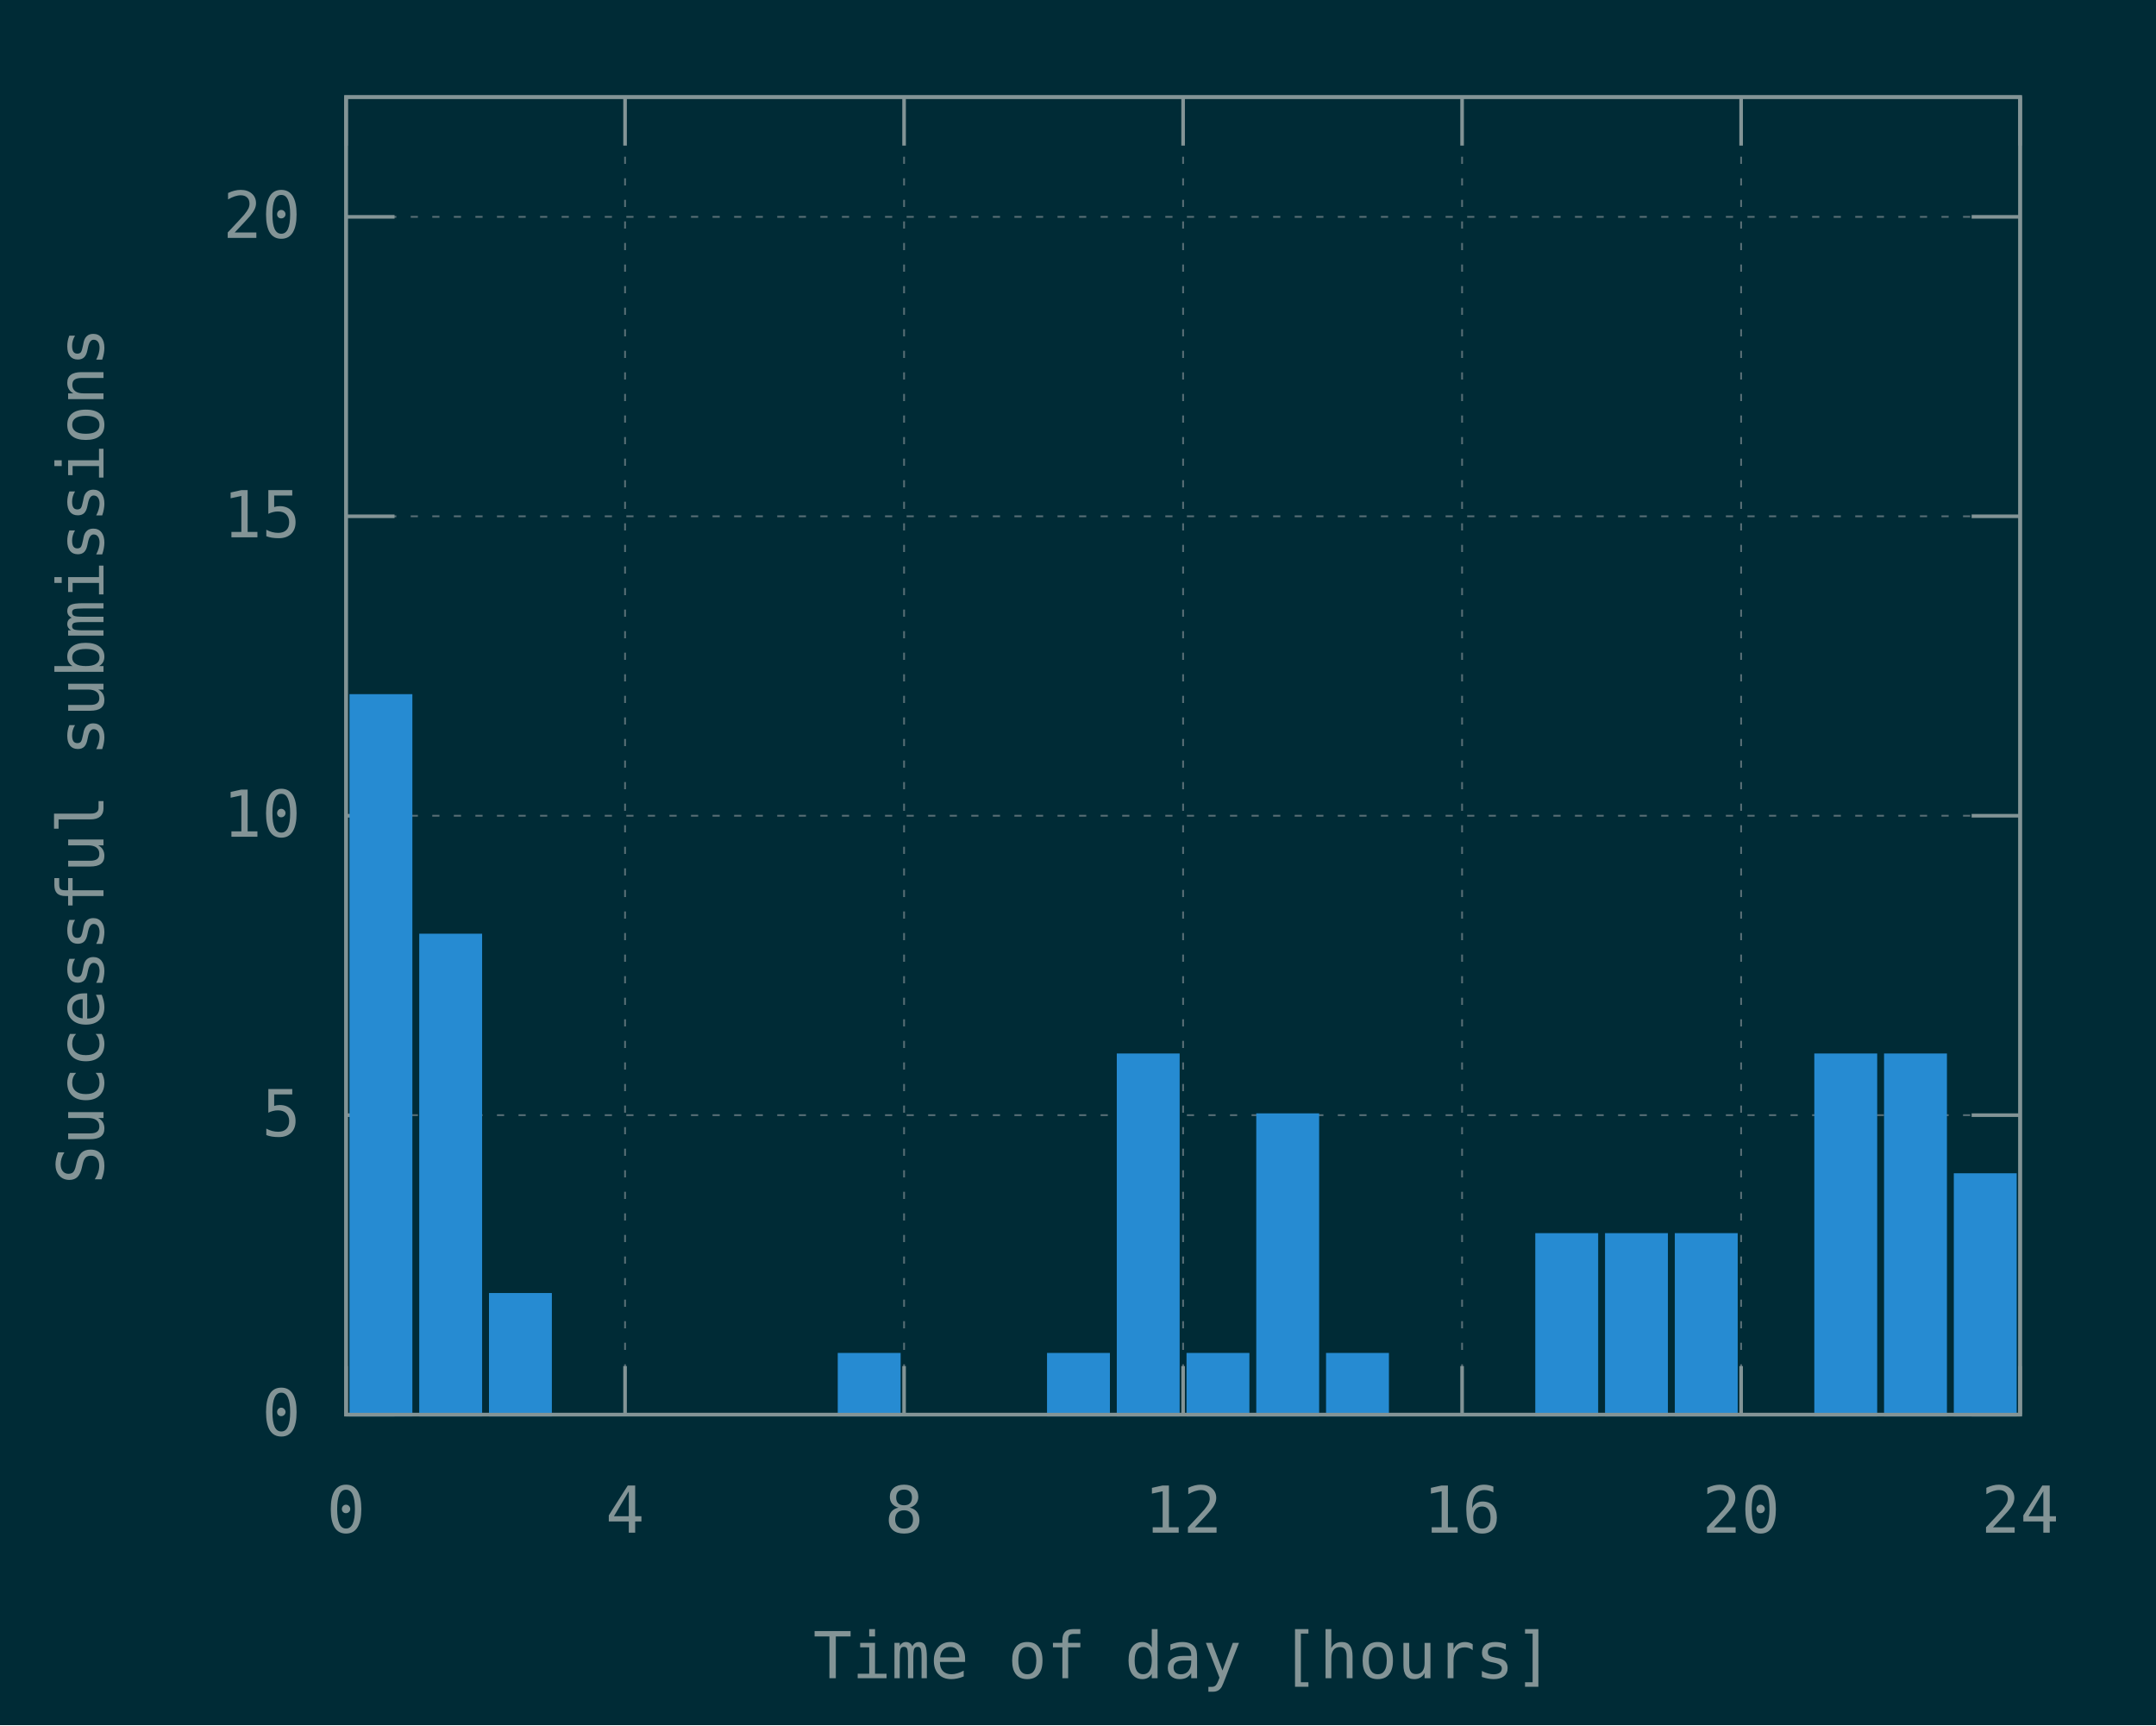
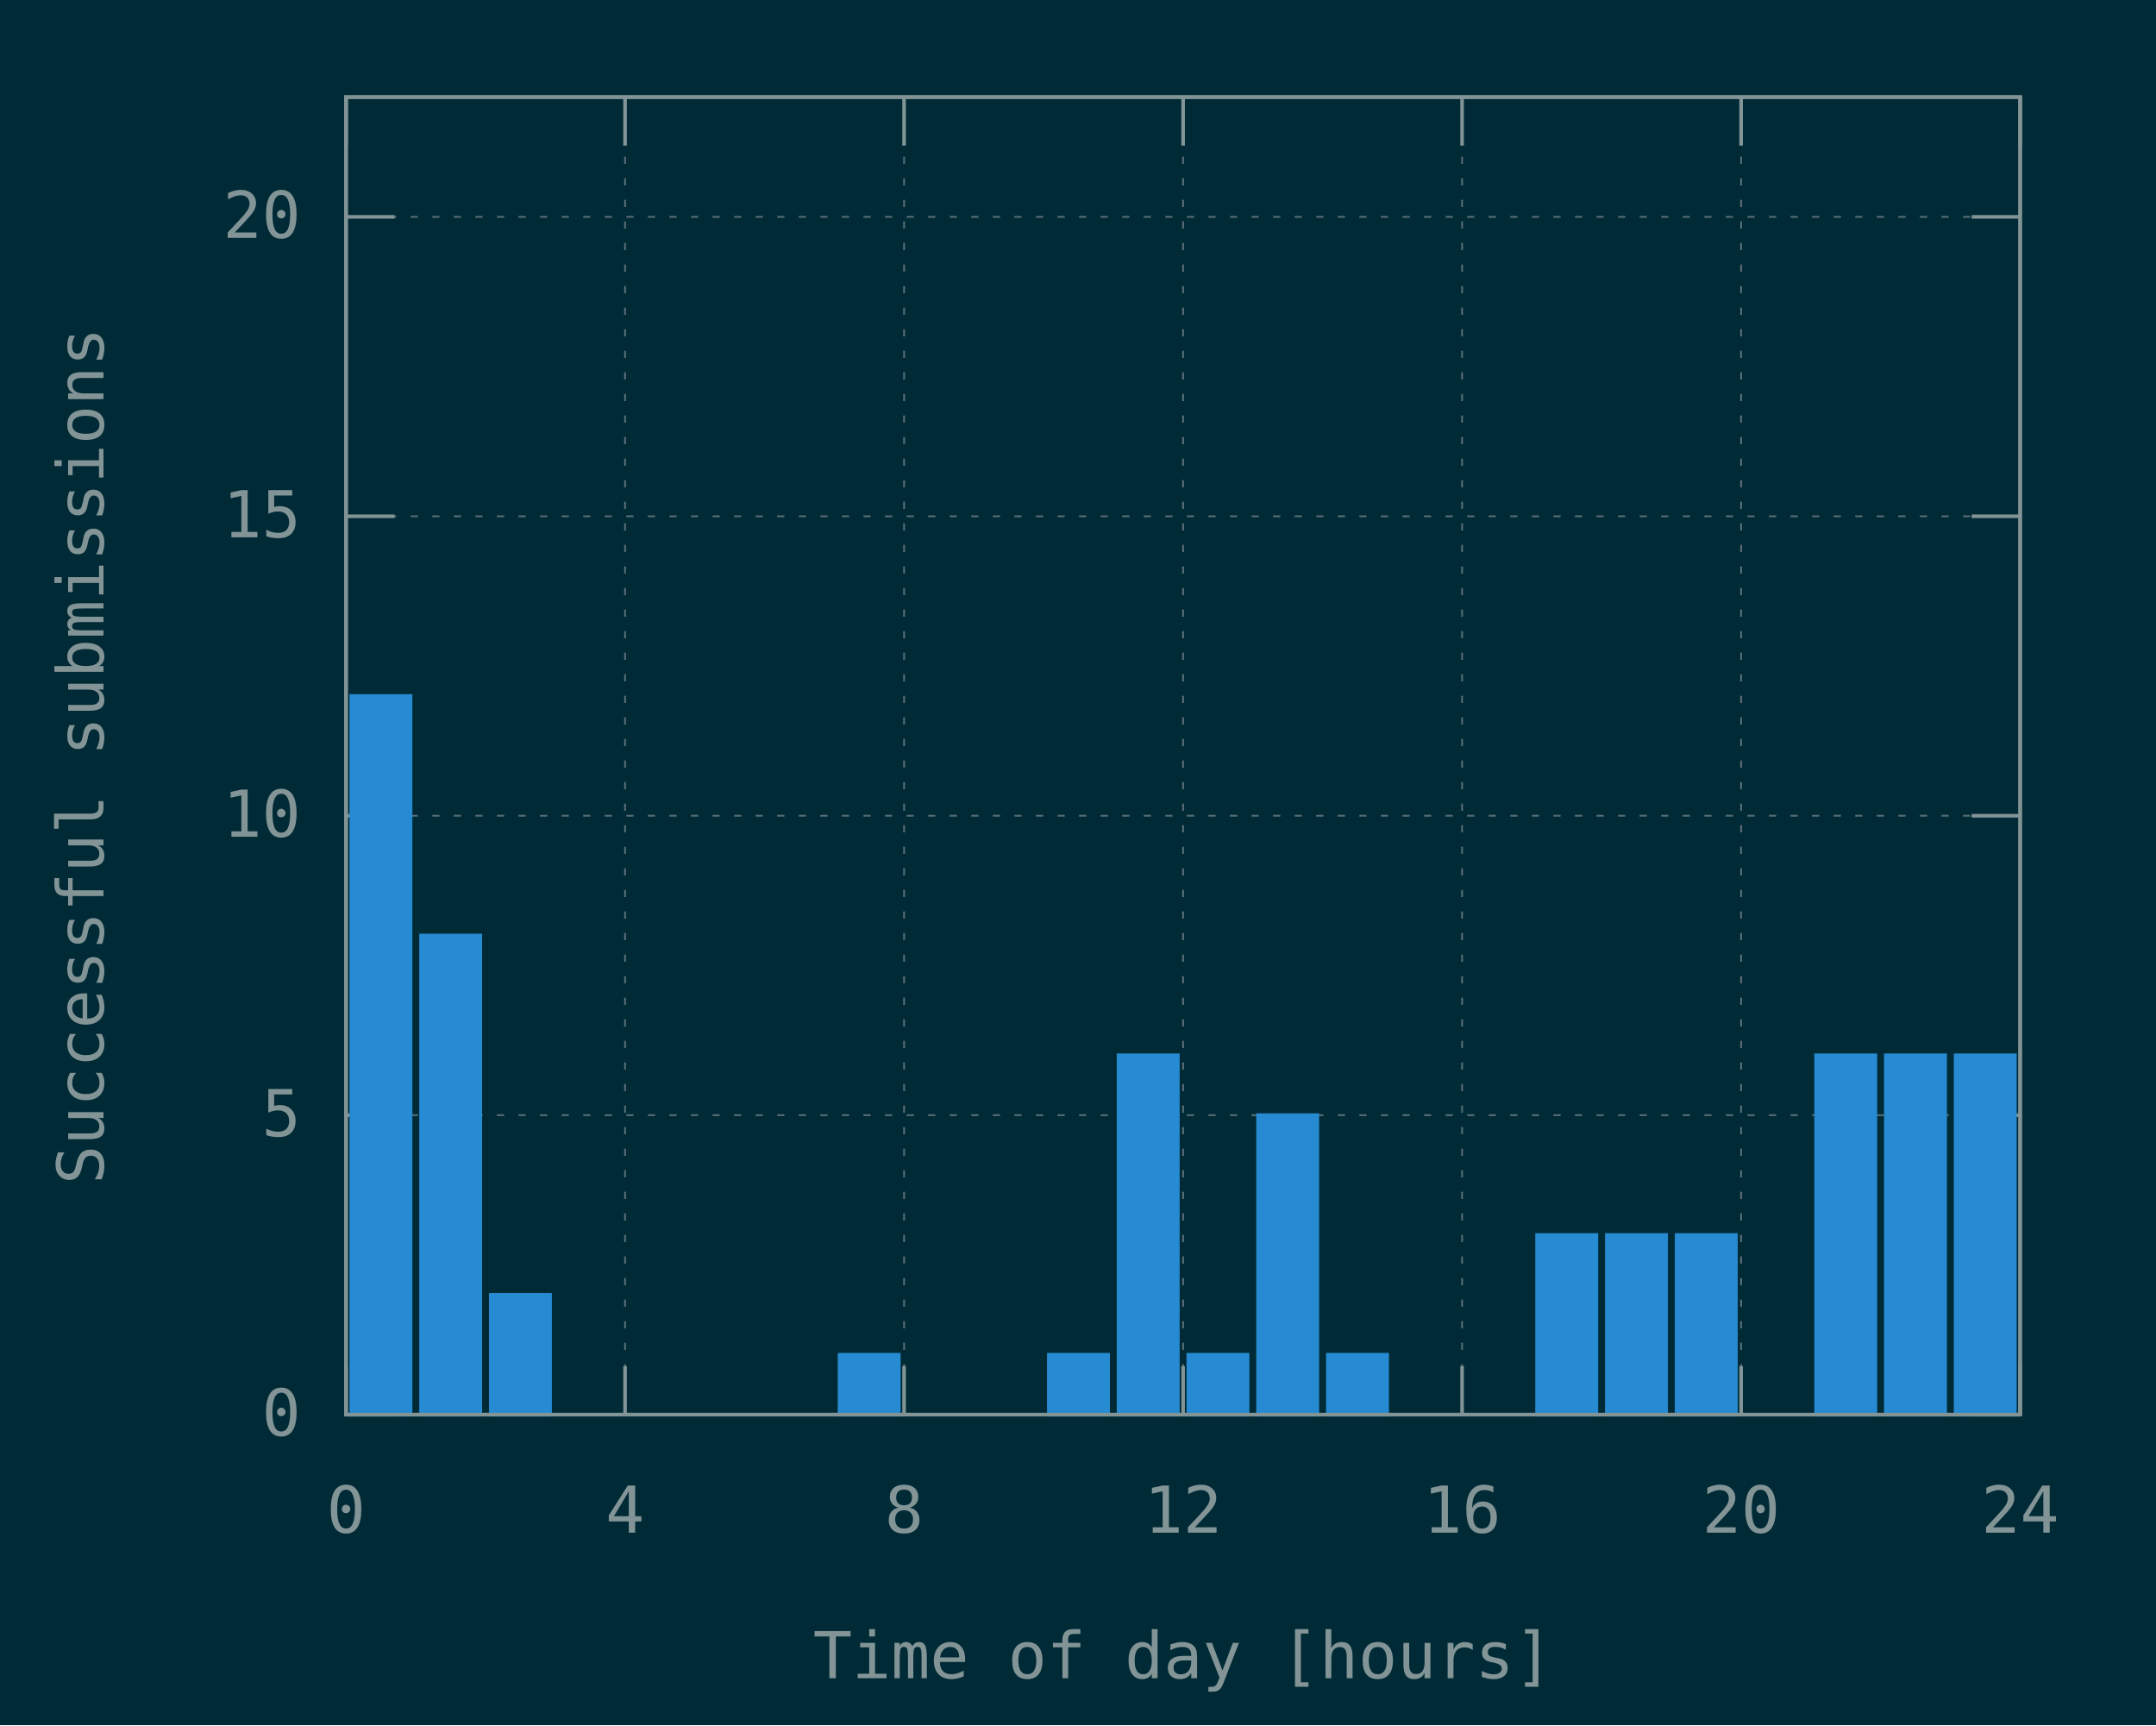
<svg xmlns="http://www.w3.org/2000/svg" xmlns:xlink="http://www.w3.org/1999/xlink" width="600" height="480" viewBox="0 0 600 480">
  <g id="gnuplot_canvas">
    <rect x="0" y="0" width="600" height="480" fill="#002b36" />
    <defs>
      <circle id="gpDot" r="0.5" stroke-width="0.5" stroke="currentColor" />
      <path id="gpPt0" stroke-width="0.148" stroke="currentColor" d="M-1,0 h2 M0,-1 v2" />
      <path id="gpPt1" stroke-width="0.148" stroke="currentColor" d="M-1,-1 L1,1 M1,-1 L-1,1" />
      <path id="gpPt2" stroke-width="0.148" stroke="currentColor" d="M-1,0 L1,0 M0,-1 L0,1 M-1,-1 L1,1 M-1,1 L1,-1" />
      <rect id="gpPt3" stroke-width="0.148" stroke="currentColor" x="-1" y="-1" width="2" height="2" />
      <rect id="gpPt4" stroke-width="0.148" stroke="currentColor" fill="currentColor" x="-1" y="-1" width="2" height="2" />
      <circle id="gpPt5" stroke-width="0.148" stroke="currentColor" cx="0" cy="0" r="1" />
      <use xlink:href="#gpPt5" id="gpPt6" fill="currentColor" stroke="none" />
      <path id="gpPt7" stroke-width="0.148" stroke="currentColor" d="M0,-1.33 L-1.33,0.67 L1.33,0.67 z" />
      <use xlink:href="#gpPt7" id="gpPt8" fill="currentColor" stroke="none" />
      <use xlink:href="#gpPt7" id="gpPt9" stroke="currentColor" transform="rotate(180)" />
      <use xlink:href="#gpPt9" id="gpPt10" fill="currentColor" stroke="none" />
      <use xlink:href="#gpPt3" id="gpPt11" stroke="currentColor" transform="rotate(45)" />
      <use xlink:href="#gpPt11" id="gpPt12" fill="currentColor" stroke="none" />
      <path id="gpPt13" stroke-width="0.148" stroke="currentColor" d="M0,1.330 L1.265,0.411 L0.782,-1.067 L-0.782,-1.076 L-1.265,0.411 z" />
      <use xlink:href="#gpPt13" id="gpPt14" fill="currentColor" stroke="none" />
      <filter id="textbox" filterUnits="objectBoundingBox" x="0" y="0" height="1" width="1">
        <feFlood flood-color="#002B36" flood-opacity="1" result="bgnd" />
        <feComposite in="SourceGraphic" in2="bgnd" operator="atop" />
      </filter>
      <filter id="greybox" filterUnits="objectBoundingBox" x="0" y="0" height="1" width="1">
        <feFlood flood-color="lightgrey" flood-opacity="1" result="grey" />
        <feComposite in="SourceGraphic" in2="grey" operator="atop" />
      </filter>
    </defs>
    <g fill="none" color="#002B36" stroke="currentColor" stroke-width="1.00" stroke-linecap="butt" stroke-linejoin="miter">
</g>
    <g fill="none" color="black" stroke="currentColor" stroke-width="1.00" stroke-linecap="butt" stroke-linejoin="miter">
</g>
    <g fill="none" color="black" stroke="rgb(131, 148, 150)" stroke-width="0.50" stroke-linecap="butt" stroke-linejoin="miter">
</g>
    <g fill="none" color="gray" stroke="currentColor" stroke-width="0.50" stroke-linecap="butt" stroke-linejoin="miter">
      <path stroke="rgb( 88, 110, 117)" stroke-dasharray="2,4" class="gridline" d="M96.30,393.60 L562.19,393.60  " />
    </g>
    <g fill="none" color="gray" stroke="rgb( 88, 110, 117)" stroke-width="1.00" stroke-linecap="butt" stroke-linejoin="miter">
</g>
    <g fill="none" color="black" stroke="currentColor" stroke-width="1.00" stroke-linecap="butt" stroke-linejoin="miter">
      <path stroke="rgb(131, 148, 150)" d="M96.30,393.60 L109.80,393.60 M562.19,393.60 L548.69,393.60  " />
      <g transform="translate(83.70,399.45)" stroke="none" fill="rgb(131,148,150)" font-family="Inconsolata" font-size="18.00" text-anchor="end">
        <text>
          <tspan font-family="Inconsolata"> 0</tspan>
        </text>
      </g>
    </g>
    <g fill="none" color="black" stroke="currentColor" stroke-width="1.00" stroke-linecap="butt" stroke-linejoin="miter">
</g>
    <g fill="none" color="black" stroke="rgb(131, 148, 150)" stroke-width="0.50" stroke-linecap="butt" stroke-linejoin="miter">
</g>
    <g fill="none" color="gray" stroke="currentColor" stroke-width="0.50" stroke-linecap="butt" stroke-linejoin="miter">
      <path stroke="rgb( 88, 110, 117)" stroke-dasharray="2,4" class="gridline" d="M96.30,310.28 L562.19,310.28  " />
    </g>
    <g fill="none" color="gray" stroke="rgb( 88, 110, 117)" stroke-width="1.00" stroke-linecap="butt" stroke-linejoin="miter">
</g>
    <g fill="none" color="black" stroke="currentColor" stroke-width="1.00" stroke-linecap="butt" stroke-linejoin="miter">
      <path stroke="rgb(131, 148, 150)" d="M96.30,310.28 L109.80,310.28 M562.19,310.28 L548.69,310.28  " />
      <g transform="translate(83.70,316.13)" stroke="none" fill="rgb(131,148,150)" font-family="Inconsolata" font-size="18.00" text-anchor="end">
        <text>
          <tspan font-family="Inconsolata"> 5</tspan>
        </text>
      </g>
    </g>
    <g fill="none" color="black" stroke="currentColor" stroke-width="1.00" stroke-linecap="butt" stroke-linejoin="miter">
</g>
    <g fill="none" color="black" stroke="rgb(131, 148, 150)" stroke-width="0.50" stroke-linecap="butt" stroke-linejoin="miter">
</g>
    <g fill="none" color="gray" stroke="currentColor" stroke-width="0.50" stroke-linecap="butt" stroke-linejoin="miter">
      <path stroke="rgb( 88, 110, 117)" stroke-dasharray="2,4" class="gridline" d="M96.30,226.97 L562.19,226.97  " />
    </g>
    <g fill="none" color="gray" stroke="rgb( 88, 110, 117)" stroke-width="1.00" stroke-linecap="butt" stroke-linejoin="miter">
</g>
    <g fill="none" color="black" stroke="currentColor" stroke-width="1.00" stroke-linecap="butt" stroke-linejoin="miter">
      <path stroke="rgb(131, 148, 150)" d="M96.30,226.97 L109.80,226.97 M562.19,226.97 L548.69,226.97  " />
      <g transform="translate(83.70,232.82)" stroke="none" fill="rgb(131,148,150)" font-family="Inconsolata" font-size="18.00" text-anchor="end">
        <text>
          <tspan font-family="Inconsolata"> 10</tspan>
        </text>
      </g>
    </g>
    <g fill="none" color="black" stroke="currentColor" stroke-width="1.00" stroke-linecap="butt" stroke-linejoin="miter">
</g>
    <g fill="none" color="black" stroke="rgb(131, 148, 150)" stroke-width="0.50" stroke-linecap="butt" stroke-linejoin="miter">
</g>
    <g fill="none" color="gray" stroke="currentColor" stroke-width="0.50" stroke-linecap="butt" stroke-linejoin="miter">
      <path stroke="rgb( 88, 110, 117)" stroke-dasharray="2,4" class="gridline" d="M96.30,143.65 L562.19,143.65  " />
    </g>
    <g fill="none" color="gray" stroke="rgb( 88, 110, 117)" stroke-width="1.00" stroke-linecap="butt" stroke-linejoin="miter">
</g>
    <g fill="none" color="black" stroke="currentColor" stroke-width="1.00" stroke-linecap="butt" stroke-linejoin="miter">
      <path stroke="rgb(131, 148, 150)" d="M96.30,143.65 L109.80,143.65 M562.19,143.65 L548.69,143.65  " />
      <g transform="translate(83.70,149.50)" stroke="none" fill="rgb(131,148,150)" font-family="Inconsolata" font-size="18.00" text-anchor="end">
        <text>
          <tspan font-family="Inconsolata"> 15</tspan>
        </text>
      </g>
    </g>
    <g fill="none" color="black" stroke="currentColor" stroke-width="1.00" stroke-linecap="butt" stroke-linejoin="miter">
</g>
    <g fill="none" color="black" stroke="rgb(131, 148, 150)" stroke-width="0.50" stroke-linecap="butt" stroke-linejoin="miter">
</g>
    <g fill="none" color="gray" stroke="currentColor" stroke-width="0.50" stroke-linecap="butt" stroke-linejoin="miter">
      <path stroke="rgb( 88, 110, 117)" stroke-dasharray="2,4" class="gridline" d="M96.30,60.34 L562.19,60.34  " />
    </g>
    <g fill="none" color="gray" stroke="rgb( 88, 110, 117)" stroke-width="1.00" stroke-linecap="butt" stroke-linejoin="miter">
</g>
    <g fill="none" color="black" stroke="currentColor" stroke-width="1.00" stroke-linecap="butt" stroke-linejoin="miter">
      <path stroke="rgb(131, 148, 150)" d="M96.30,60.34 L109.80,60.34 M562.19,60.34 L548.69,60.34  " />
      <g transform="translate(83.70,66.19)" stroke="none" fill="rgb(131,148,150)" font-family="Inconsolata" font-size="18.00" text-anchor="end">
        <text>
          <tspan font-family="Inconsolata"> 20</tspan>
        </text>
      </g>
    </g>
    <g fill="none" color="black" stroke="currentColor" stroke-width="1.00" stroke-linecap="butt" stroke-linejoin="miter">
</g>
    <g fill="none" color="black" stroke="rgb(131, 148, 150)" stroke-width="0.50" stroke-linecap="butt" stroke-linejoin="miter">
</g>
    <g fill="none" color="gray" stroke="currentColor" stroke-width="0.50" stroke-linecap="butt" stroke-linejoin="miter">
      <path stroke="rgb( 88, 110, 117)" stroke-dasharray="2,4" class="gridline" d="M96.30,393.60 L96.30,27.01  " />
    </g>
    <g fill="none" color="gray" stroke="rgb( 88, 110, 117)" stroke-width="1.00" stroke-linecap="butt" stroke-linejoin="miter">
</g>
    <g fill="none" color="black" stroke="currentColor" stroke-width="1.00" stroke-linecap="butt" stroke-linejoin="miter">
      <path stroke="rgb(131, 148, 150)" d="M96.30,393.60 L96.30,380.10 M96.30,27.01 L96.30,40.51  " />
      <g transform="translate(96.30,426.45)" stroke="none" fill="rgb(131,148,150)" font-family="Inconsolata" font-size="18.00" text-anchor="middle">
        <text>
          <tspan font-family="Inconsolata"> 0</tspan>
        </text>
      </g>
    </g>
    <g fill="none" color="black" stroke="currentColor" stroke-width="1.00" stroke-linecap="butt" stroke-linejoin="miter">
</g>
    <g fill="none" color="black" stroke="rgb(131, 148, 150)" stroke-width="0.50" stroke-linecap="butt" stroke-linejoin="miter">
</g>
    <g fill="none" color="gray" stroke="currentColor" stroke-width="0.50" stroke-linecap="butt" stroke-linejoin="miter">
      <path stroke="rgb( 88, 110, 117)" stroke-dasharray="2,4" class="gridline" d="M173.95,393.60 L173.95,27.01  " />
    </g>
    <g fill="none" color="gray" stroke="rgb( 88, 110, 117)" stroke-width="1.00" stroke-linecap="butt" stroke-linejoin="miter">
</g>
    <g fill="none" color="black" stroke="currentColor" stroke-width="1.00" stroke-linecap="butt" stroke-linejoin="miter">
      <path stroke="rgb(131, 148, 150)" d="M173.95,393.60 L173.95,380.10 M173.95,27.01 L173.95,40.51  " />
      <g transform="translate(173.95,426.45)" stroke="none" fill="rgb(131,148,150)" font-family="Inconsolata" font-size="18.00" text-anchor="middle">
        <text>
          <tspan font-family="Inconsolata"> 4</tspan>
        </text>
      </g>
    </g>
    <g fill="none" color="black" stroke="currentColor" stroke-width="1.00" stroke-linecap="butt" stroke-linejoin="miter">
</g>
    <g fill="none" color="black" stroke="rgb(131, 148, 150)" stroke-width="0.50" stroke-linecap="butt" stroke-linejoin="miter">
</g>
    <g fill="none" color="gray" stroke="currentColor" stroke-width="0.50" stroke-linecap="butt" stroke-linejoin="miter">
      <path stroke="rgb( 88, 110, 117)" stroke-dasharray="2,4" class="gridline" d="M251.60,393.60 L251.60,27.01  " />
    </g>
    <g fill="none" color="gray" stroke="rgb( 88, 110, 117)" stroke-width="1.00" stroke-linecap="butt" stroke-linejoin="miter">
</g>
    <g fill="none" color="black" stroke="currentColor" stroke-width="1.00" stroke-linecap="butt" stroke-linejoin="miter">
      <path stroke="rgb(131, 148, 150)" d="M251.60,393.60 L251.60,380.10 M251.60,27.01 L251.60,40.51  " />
      <g transform="translate(251.60,426.45)" stroke="none" fill="rgb(131,148,150)" font-family="Inconsolata" font-size="18.00" text-anchor="middle">
        <text>
          <tspan font-family="Inconsolata"> 8</tspan>
        </text>
      </g>
    </g>
    <g fill="none" color="black" stroke="currentColor" stroke-width="1.00" stroke-linecap="butt" stroke-linejoin="miter">
</g>
    <g fill="none" color="black" stroke="rgb(131, 148, 150)" stroke-width="0.50" stroke-linecap="butt" stroke-linejoin="miter">
</g>
    <g fill="none" color="gray" stroke="currentColor" stroke-width="0.50" stroke-linecap="butt" stroke-linejoin="miter">
      <path stroke="rgb( 88, 110, 117)" stroke-dasharray="2,4" class="gridline" d="M329.25,393.60 L329.25,27.01  " />
    </g>
    <g fill="none" color="gray" stroke="rgb( 88, 110, 117)" stroke-width="1.00" stroke-linecap="butt" stroke-linejoin="miter">
</g>
    <g fill="none" color="black" stroke="currentColor" stroke-width="1.00" stroke-linecap="butt" stroke-linejoin="miter">
      <path stroke="rgb(131, 148, 150)" d="M329.25,393.60 L329.25,380.10 M329.25,27.01 L329.25,40.51  " />
      <g transform="translate(329.25,426.45)" stroke="none" fill="rgb(131,148,150)" font-family="Inconsolata" font-size="18.00" text-anchor="middle">
        <text>
          <tspan font-family="Inconsolata"> 12</tspan>
        </text>
      </g>
    </g>
    <g fill="none" color="black" stroke="currentColor" stroke-width="1.00" stroke-linecap="butt" stroke-linejoin="miter">
</g>
    <g fill="none" color="black" stroke="rgb(131, 148, 150)" stroke-width="0.50" stroke-linecap="butt" stroke-linejoin="miter">
</g>
    <g fill="none" color="gray" stroke="currentColor" stroke-width="0.50" stroke-linecap="butt" stroke-linejoin="miter">
      <path stroke="rgb( 88, 110, 117)" stroke-dasharray="2,4" class="gridline" d="M406.89,393.60 L406.89,27.01  " />
    </g>
    <g fill="none" color="gray" stroke="rgb( 88, 110, 117)" stroke-width="1.00" stroke-linecap="butt" stroke-linejoin="miter">
</g>
    <g fill="none" color="black" stroke="currentColor" stroke-width="1.00" stroke-linecap="butt" stroke-linejoin="miter">
      <path stroke="rgb(131, 148, 150)" d="M406.89,393.60 L406.89,380.10 M406.89,27.01 L406.89,40.51  " />
      <g transform="translate(406.89,426.45)" stroke="none" fill="rgb(131,148,150)" font-family="Inconsolata" font-size="18.00" text-anchor="middle">
        <text>
          <tspan font-family="Inconsolata"> 16</tspan>
        </text>
      </g>
    </g>
    <g fill="none" color="black" stroke="currentColor" stroke-width="1.00" stroke-linecap="butt" stroke-linejoin="miter">
</g>
    <g fill="none" color="black" stroke="rgb(131, 148, 150)" stroke-width="0.50" stroke-linecap="butt" stroke-linejoin="miter">
</g>
    <g fill="none" color="gray" stroke="currentColor" stroke-width="0.50" stroke-linecap="butt" stroke-linejoin="miter">
      <path stroke="rgb( 88, 110, 117)" stroke-dasharray="2,4" class="gridline" d="M484.54,393.60 L484.54,40.51 L484.54,27.01  " />
    </g>
    <g fill="none" color="gray" stroke="rgb( 88, 110, 117)" stroke-width="1.00" stroke-linecap="butt" stroke-linejoin="miter">
</g>
    <g fill="none" color="black" stroke="currentColor" stroke-width="1.00" stroke-linecap="butt" stroke-linejoin="miter">
      <path stroke="rgb(131, 148, 150)" d="M484.54,393.60 L484.54,380.10 M484.54,27.01 L484.54,40.51  " />
      <g transform="translate(484.54,426.45)" stroke="none" fill="rgb(131,148,150)" font-family="Inconsolata" font-size="18.00" text-anchor="middle">
        <text>
          <tspan font-family="Inconsolata"> 20</tspan>
        </text>
      </g>
    </g>
    <g fill="none" color="black" stroke="currentColor" stroke-width="1.00" stroke-linecap="butt" stroke-linejoin="miter">
</g>
    <g fill="none" color="black" stroke="rgb(131, 148, 150)" stroke-width="0.50" stroke-linecap="butt" stroke-linejoin="miter">
</g>
    <g fill="none" color="gray" stroke="currentColor" stroke-width="0.50" stroke-linecap="butt" stroke-linejoin="miter">
      <path stroke="rgb( 88, 110, 117)" stroke-dasharray="2,4" class="gridline" d="M562.19,393.60 L562.19,27.01  " />
    </g>
    <g fill="none" color="gray" stroke="rgb( 88, 110, 117)" stroke-width="1.00" stroke-linecap="butt" stroke-linejoin="miter">
</g>
    <g fill="none" color="black" stroke="currentColor" stroke-width="1.00" stroke-linecap="butt" stroke-linejoin="miter">
      <path stroke="rgb(131, 148, 150)" d="M562.19,393.60 L562.19,380.10 M562.19,27.01 L562.19,40.51  " />
      <g transform="translate(562.19,426.45)" stroke="none" fill="rgb(131,148,150)" font-family="Inconsolata" font-size="18.00" text-anchor="middle">
        <text>
          <tspan font-family="Inconsolata"> 24</tspan>
        </text>
      </g>
    </g>
    <g fill="none" color="black" stroke="currentColor" stroke-width="1.00" stroke-linecap="butt" stroke-linejoin="miter">
</g>
    <g fill="none" color="black" stroke="currentColor" stroke-width="1.00" stroke-linecap="butt" stroke-linejoin="miter">
      <path stroke="rgb(131, 148, 150)" d="M96.30,27.01 L96.30,393.60 L562.19,393.60 L562.19,27.01 L96.30,27.01 Z  " />
    </g>
    <g fill="none" color="black" stroke="currentColor" stroke-width="1.00" stroke-linecap="butt" stroke-linejoin="miter">
      <g transform="translate(28.80,210.31) rotate(270)" stroke="none" fill="rgb(131,148,150)" font-family="Inconsolata" font-size="18.00" text-anchor="middle">
        <text>
          <tspan font-family="Inconsolata">Successful submissions</tspan>
        </text>
      </g>
    </g>
    <g fill="none" color="black" stroke="currentColor" stroke-width="1.00" stroke-linecap="butt" stroke-linejoin="miter">
      <g transform="translate(329.24,466.95)" stroke="none" fill="rgb(131,148,150)" font-family="Inconsolata" font-size="18.00" text-anchor="middle">
        <text>
          <tspan font-family="Inconsolata">Time of day [hours]</tspan>
        </text>
      </g>
    </g>
    <g fill="none" color="black" stroke="currentColor" stroke-width="1.00" stroke-linecap="butt" stroke-linejoin="miter">
</g>
    <g id="gnuplot_plot_1">
      <g fill="none" color="black" stroke="currentColor" stroke-width="1.00" stroke-linecap="butt" stroke-linejoin="miter">
        <g stroke="none" shape-rendering="crispEdges">
          <polygon fill="rgb( 38, 139, 210)" points="97.76,393.60 114.27,393.60 114.27,193.63 97.76,193.63 " />
        </g>
        <path stroke="rgb( 38, 139, 210)" d="M97.76,393.60 L97.76,193.64 L114.26,193.64 L114.26,393.60 L97.76,393.60 Z  " />
        <g stroke="none" shape-rendering="crispEdges">
          <polygon fill="rgb( 38, 139, 210)" points="117.17,393.60 133.68,393.60 133.68,260.28 117.17,260.28 " />
        </g>
        <path stroke="rgb( 38, 139, 210)" d="M117.17,393.60 L117.17,260.29 L133.67,260.29 L133.67,393.60 L117.17,393.60 Z  " />
        <g stroke="none" shape-rendering="crispEdges">
          <polygon fill="rgb( 38, 139, 210)" points="136.58,393.60 153.09,393.60 153.09,360.26 136.58,360.26 " />
        </g>
        <path stroke="rgb( 38, 139, 210)" d="M136.58,393.60 L136.58,360.27 L153.08,360.27 L153.08,393.60 L136.58,393.60 Z  " />
        <g stroke="none" shape-rendering="crispEdges">
          <polygon fill="rgb( 38, 139, 210)" points="233.64,393.60 250.15,393.60 250.15,376.93 233.64,376.93 " />
        </g>
        <path stroke="rgb( 38, 139, 210)" d="M233.64,393.60 L233.64,376.94 L250.14,376.94 L250.14,393.60 L233.64,393.60 Z  " />
        <g stroke="none" shape-rendering="crispEdges">
          <polygon fill="rgb( 38, 139, 210)" points="291.88,393.60 308.39,393.60 308.39,376.93 291.88,376.93 " />
        </g>
        <path stroke="rgb( 38, 139, 210)" d="M291.88,393.60 L291.88,376.94 L308.38,376.94 L308.38,393.60 L291.88,393.60 Z  " />
        <g stroke="none" shape-rendering="crispEdges">
          <polygon fill="rgb( 38, 139, 210)" points="311.29,393.60 327.80,393.60 327.80,293.61 311.29,293.61 " />
        </g>
        <path stroke="rgb( 38, 139, 210)" d="M311.29,393.60 L311.29,293.62 L327.79,293.62 L327.79,393.60 L311.29,393.60 Z  " />
        <g stroke="none" shape-rendering="crispEdges">
          <polygon fill="rgb( 38, 139, 210)" points="330.70,393.60 347.21,393.60 347.21,376.93 330.70,376.93 " />
        </g>
        <path stroke="rgb( 38, 139, 210)" d="M330.70,393.60 L330.70,376.94 L347.20,376.94 L347.20,393.60 L330.70,393.60 Z  " />
        <g stroke="none" shape-rendering="crispEdges">
          <polygon fill="rgb( 38, 139, 210)" points="350.11,393.60 366.62,393.60 366.62,310.27 350.11,310.27 " />
        </g>
        <path stroke="rgb( 38, 139, 210)" d="M350.11,393.60 L350.11,310.28 L366.61,310.28 L366.61,393.60 L350.11,393.60 Z  " />
        <g stroke="none" shape-rendering="crispEdges">
          <polygon fill="rgb( 38, 139, 210)" points="369.53,393.60 386.04,393.60 386.04,376.93 369.53,376.93 " />
        </g>
        <path stroke="rgb( 38, 139, 210)" d="M369.53,393.60 L369.53,376.94 L386.03,376.94 L386.03,393.60 L369.53,393.60 Z  " />
        <g stroke="none" shape-rendering="crispEdges">
          <polygon fill="rgb( 38, 139, 210)" points="427.76,393.60 444.27,393.60 444.27,343.60 427.76,343.60 " />
        </g>
        <path stroke="rgb( 38, 139, 210)" d="M427.76,393.60 L427.76,343.61 L444.26,343.61 L444.26,393.60 L427.76,393.60 Z  " />
        <g stroke="none" shape-rendering="crispEdges">
          <polygon fill="rgb( 38, 139, 210)" points="447.17,393.60 463.68,393.60 463.68,343.60 447.17,343.60 " />
        </g>
        <path stroke="rgb( 38, 139, 210)" d="M447.17,393.60 L447.17,343.61 L463.67,343.61 L463.67,393.60 L447.17,393.60 Z  " />
        <g stroke="none" shape-rendering="crispEdges">
          <polygon fill="rgb( 38, 139, 210)" points="466.59,393.60 483.10,393.60 483.10,343.60 466.59,343.60 " />
        </g>
        <path stroke="rgb( 38, 139, 210)" d="M466.59,393.60 L466.59,343.61 L483.09,343.61 L483.09,393.60 L466.59,393.60 Z  " />
        <g stroke="none" shape-rendering="crispEdges">
          <polygon fill="rgb( 38, 139, 210)" points="505.41,393.60 521.92,393.60 521.92,293.61 505.41,293.61 " />
        </g>
        <path stroke="rgb( 38, 139, 210)" d="M505.41,393.60 L505.41,293.62 L521.91,293.62 L521.91,393.60 L505.41,393.60 Z  " />
        <g stroke="none" shape-rendering="crispEdges">
          <polygon fill="rgb( 38, 139, 210)" points="524.82,393.60 541.33,393.60 541.33,293.61 524.82,293.61 " />
        </g>
        <path stroke="rgb( 38, 139, 210)" d="M524.82,393.60 L524.82,293.62 L541.32,293.62 L541.32,393.60 L524.82,393.60 Z  " />
        <g stroke="none" shape-rendering="crispEdges">
-           <polygon fill="rgb( 38, 139, 210)" points="544.23,393.60 560.74,393.60 560.74,326.94 544.23,326.94 " />
-         </g>
-         <path stroke="rgb( 38, 139, 210)" d="M544.23,393.60 L544.23,326.95 L560.73,326.95 L560.73,393.60 L544.23,393.60 Z  " />
+           <polygon fill="rgb( 38, 139, 210)" points="544.23,393.60 560.74,393.60 560.74,293.61 544.23,293.61 " />
+         </g>
+         <path stroke="rgb( 38, 139, 210)" d="M544.23,393.60 L544.23,293.62 L560.73,293.62 L560.73,393.60 L544.23,393.60 Z  " />
      </g>
    </g>
    <g fill="none" color="#002B36" stroke="rgb( 38, 139, 210)" stroke-width="2.00" stroke-linecap="butt" stroke-linejoin="miter">
</g>
    <g fill="none" color="black" stroke="currentColor" stroke-width="2.00" stroke-linecap="butt" stroke-linejoin="miter">
</g>
    <g fill="none" color="black" stroke="black" stroke-width="1.00" stroke-linecap="butt" stroke-linejoin="miter">
</g>
    <g fill="none" color="black" stroke="currentColor" stroke-width="1.00" stroke-linecap="butt" stroke-linejoin="miter">
      <path stroke="rgb(131, 148, 150)" d="M96.30,27.01 L96.30,393.60 L562.19,393.60 L562.19,27.01 L96.30,27.01 Z  " />
    </g>
    <g fill="none" color="black" stroke="currentColor" stroke-width="1.00" stroke-linecap="butt" stroke-linejoin="miter">
</g>
  </g>
</svg>
